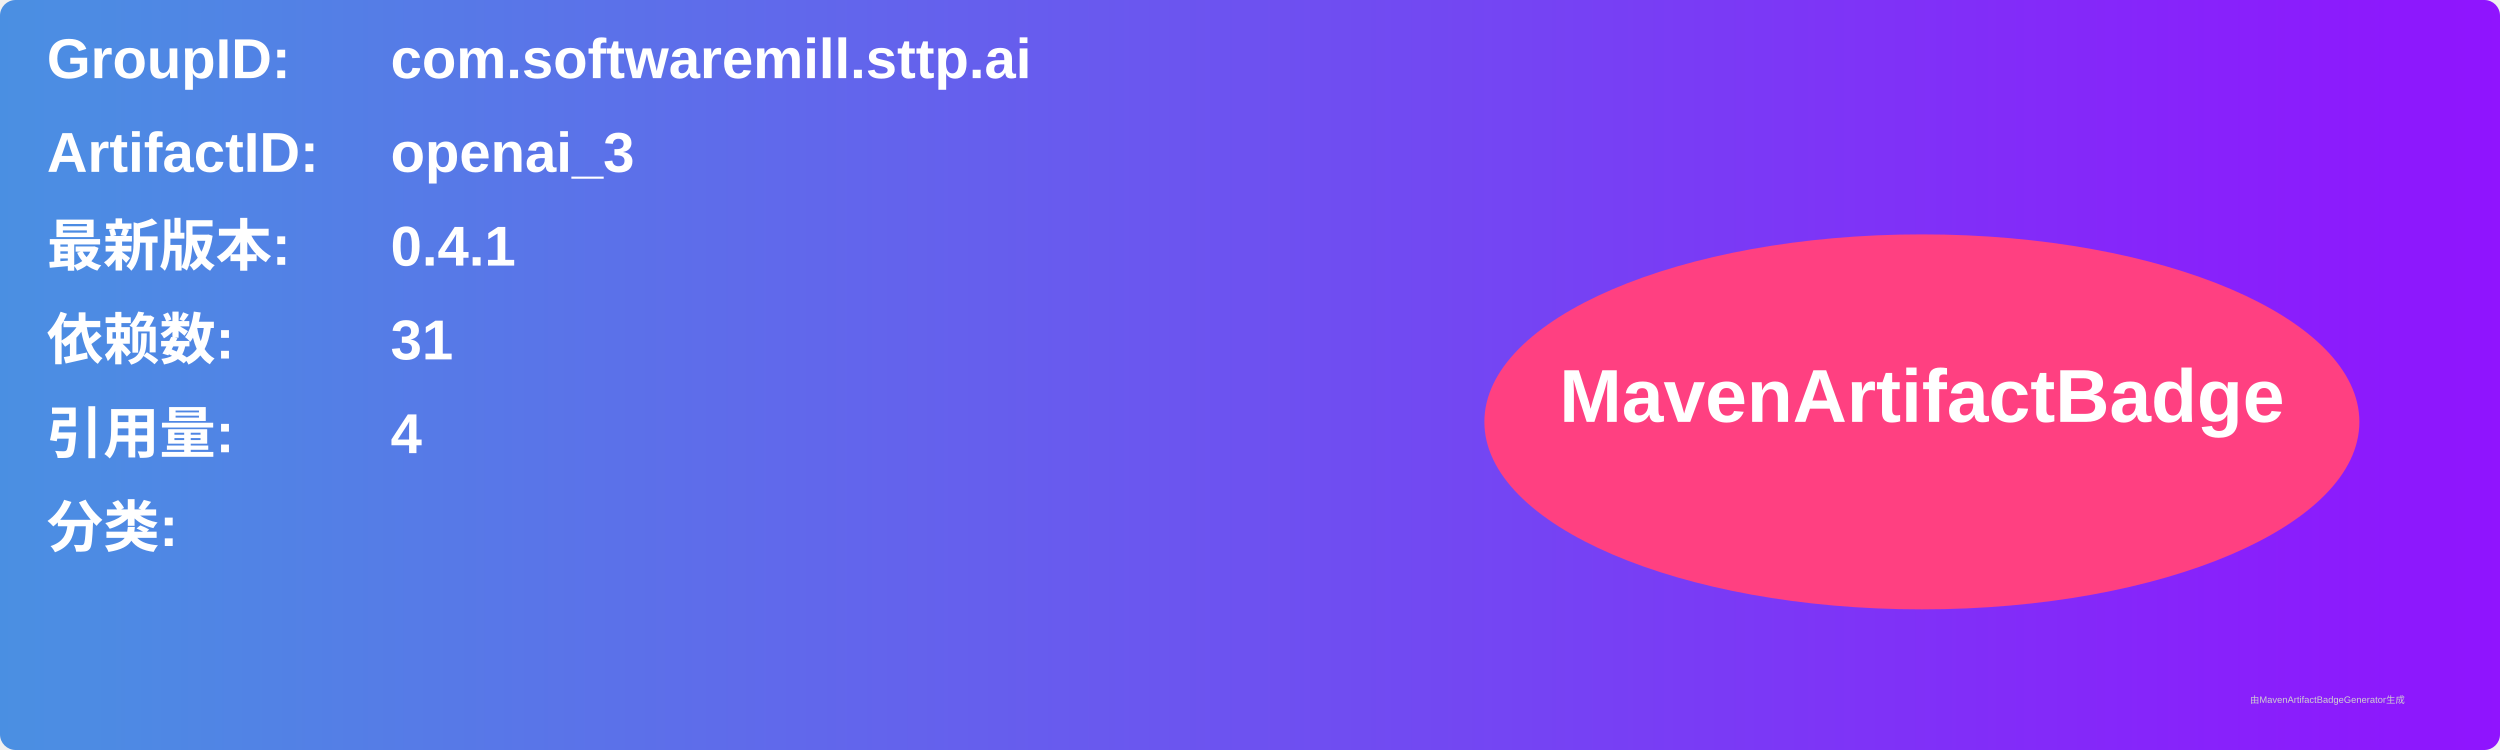
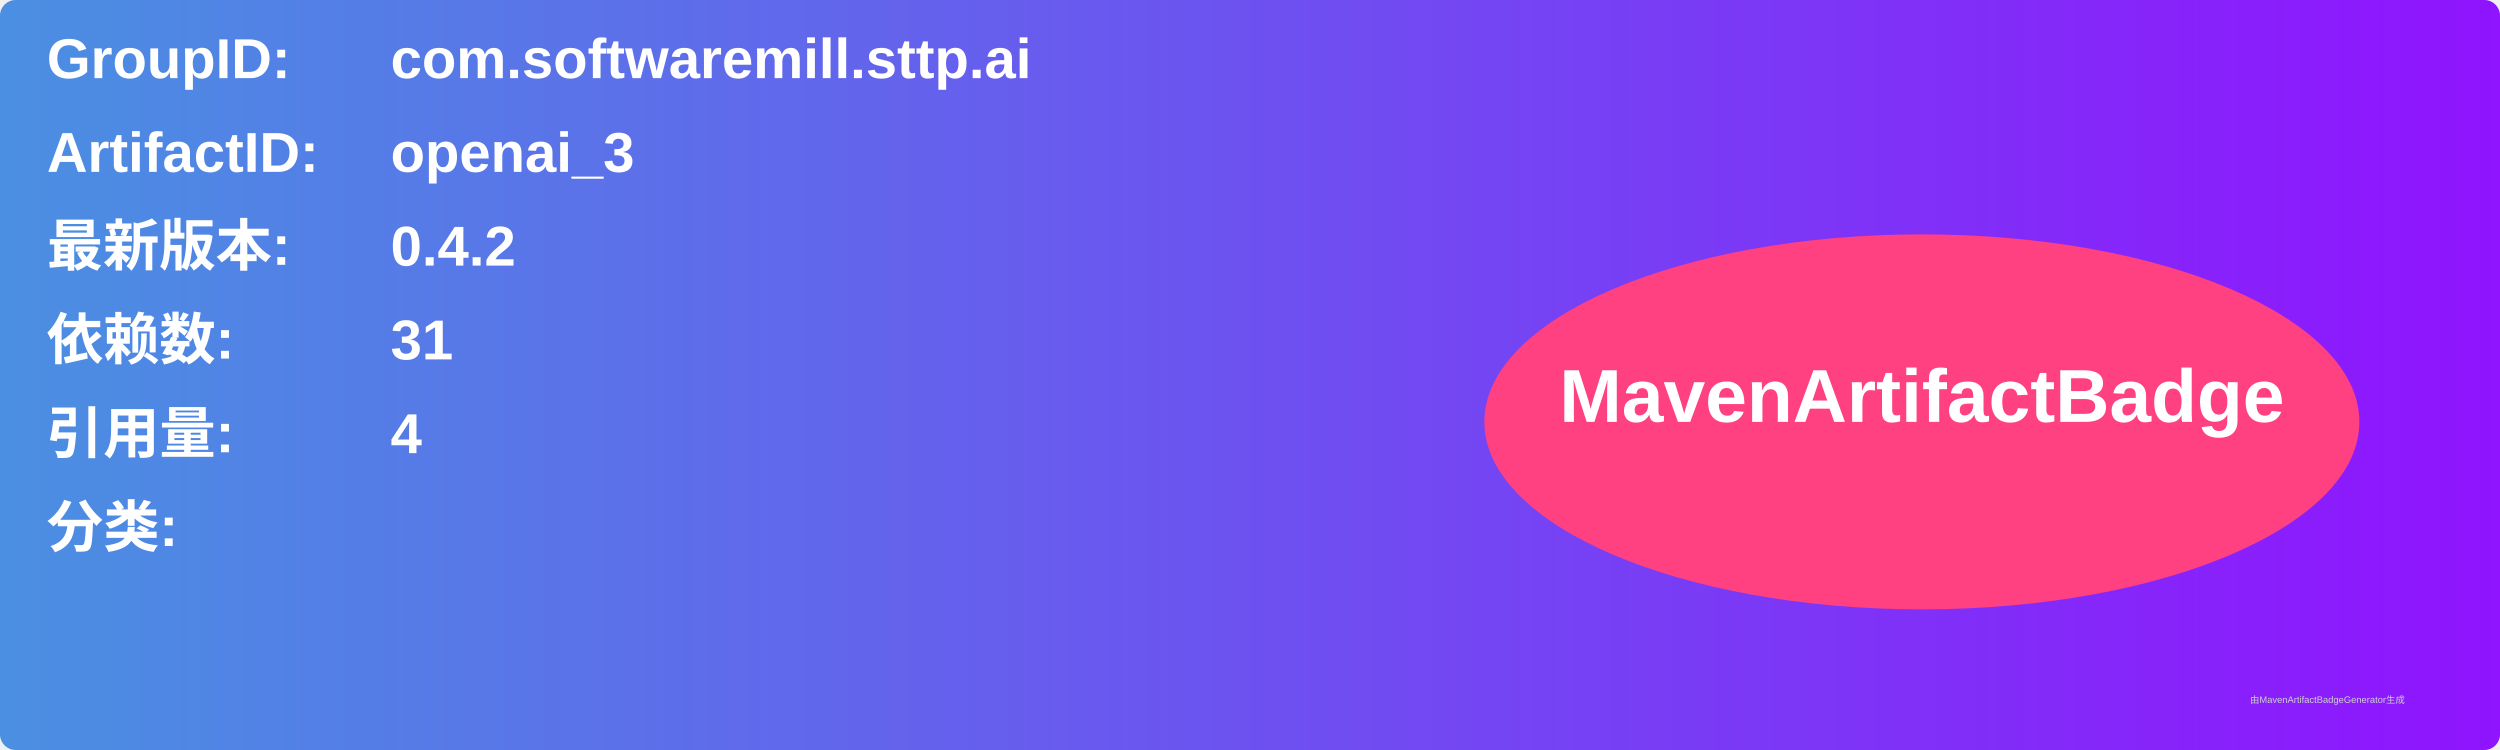
<svg xmlns="http://www.w3.org/2000/svg" width="800" height="240" viewBox="0 0 800 240">
  <linearGradient id="grad" x1="0%" y1="0%" x2="100%" y2="0%">
    <stop offset="0%" stop-color="#4a90e2" />
    <stop offset="100%" stop-color="#9013fe" />
  </linearGradient>
  <rect width="100%" height="100%" rx="5" ry="5" fill="url(#grad)" />
  <g transform="translate(15, 15)">
    <text x="0" y="10" font-family="Arial" font-size="18" fill="white" font-weight="bold" width="260">GroupID:</text>
    <text x="110" y="10" font-family="Arial" font-size="18" fill="white" font-weight="bold" width="460">com.softwaremill.sttp.ai</text>
    <text x="0" y="40" font-family="Arial" font-size="18" fill="white" font-weight="bold" width="260">ArtifactID:</text>
    <text x="110" y="40" font-family="Arial" font-size="18" fill="white" font-weight="bold" width="460">openai_3</text>
    <text x="0" y="70" font-family="Arial" font-size="18" fill="white" font-weight="bold">最新版本:</text>
    <text x="110" y="70" font-family="Arial" font-size="18" fill="white" font-weight="bold">
-       <tspan font-weight="bold">0.4.1</tspan>
+       <tspan font-weight="bold">0.4.2</tspan>
    </text>
    <text x="0" y="100" font-family="Arial" font-size="18" fill="white" font-weight="bold">依赖数: </text>
    <text x="110" y="100" font-family="Arial" font-size="18" fill="white">
      <tspan font-weight="bold">31</tspan>
    </text>
    <text x="0" y="130" font-family="Arial" font-size="18" fill="white" font-weight="bold">引用量: </text>
    <text x="110" y="130" font-family="Arial" font-size="18" fill="white">
      <tspan font-weight="bold">4</tspan>
    </text>
    <text x="0" y="160" font-family="Arial" font-size="18" fill="white" font-weight="bold">分类:</text>
    <text x="10" y="190" font-family="Arial" font-size="10" fill="white">
      <tspan font-weight="bold" />
    </text>
    <ellipse cx="600" cy="120" rx="140" ry="60" fill="#ff4081" />
    <text x="600" y="120" text-anchor="middle" font-family="Arial" font-size="24" fill="white" font-weight="bold">MavenArtifactBadge</text>
  </g>
  <text x="720" y="225" font-family="Arial" font-size="3" fill="#d0d0d0">由MavenArtifactBadgeGenerator生成</text>
</svg>
